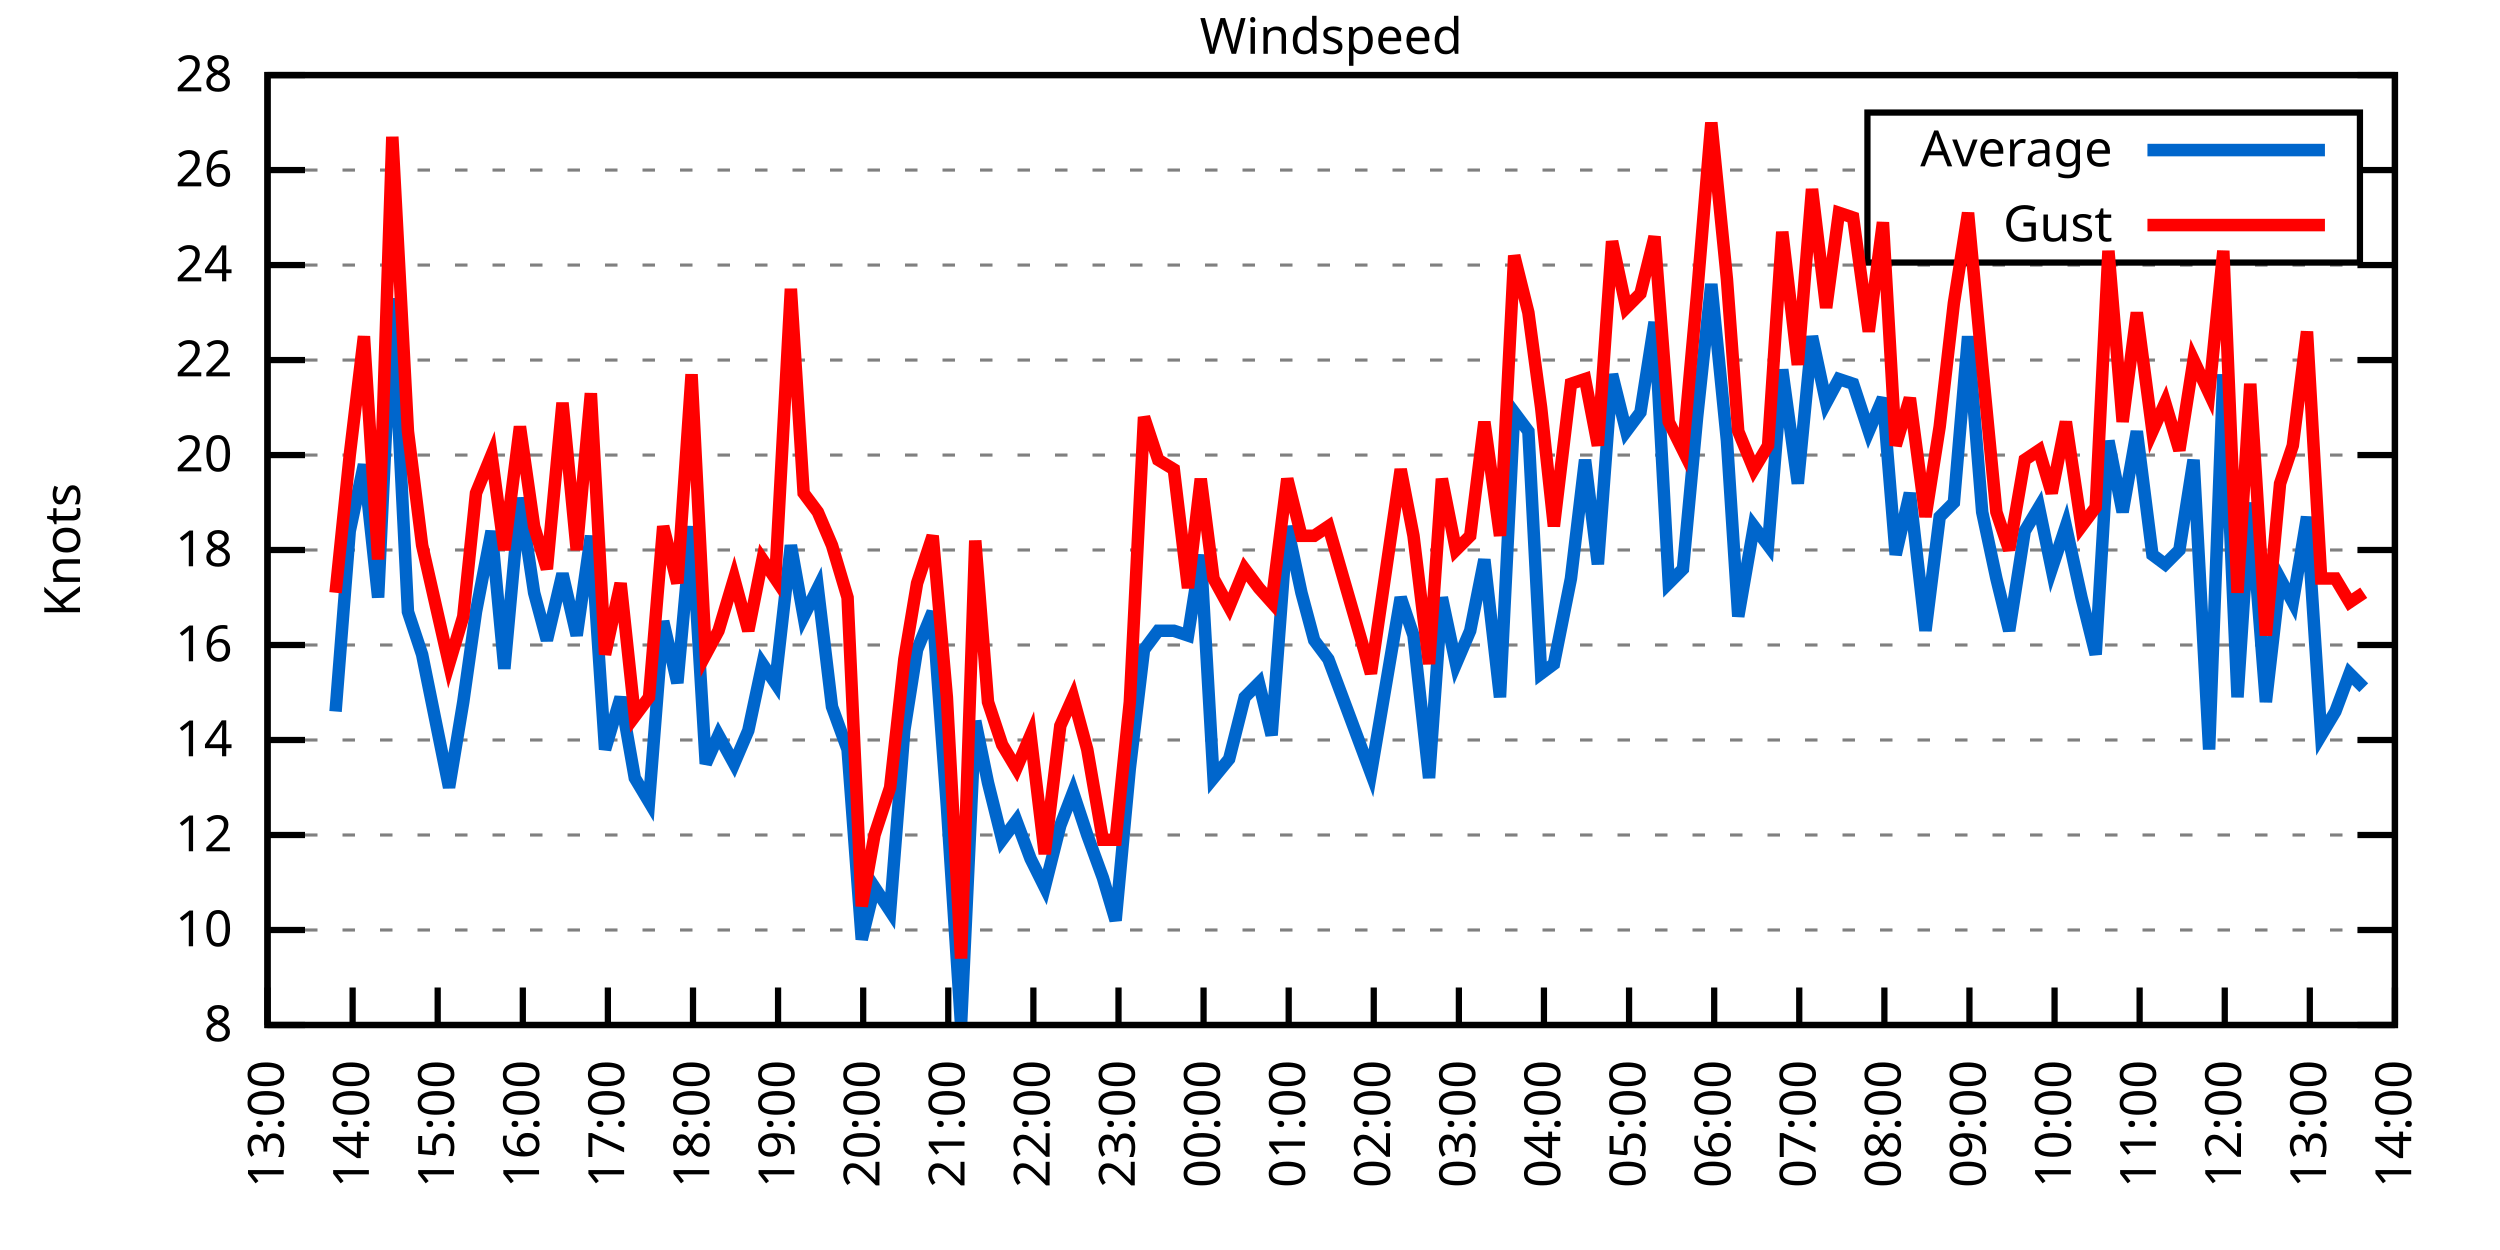
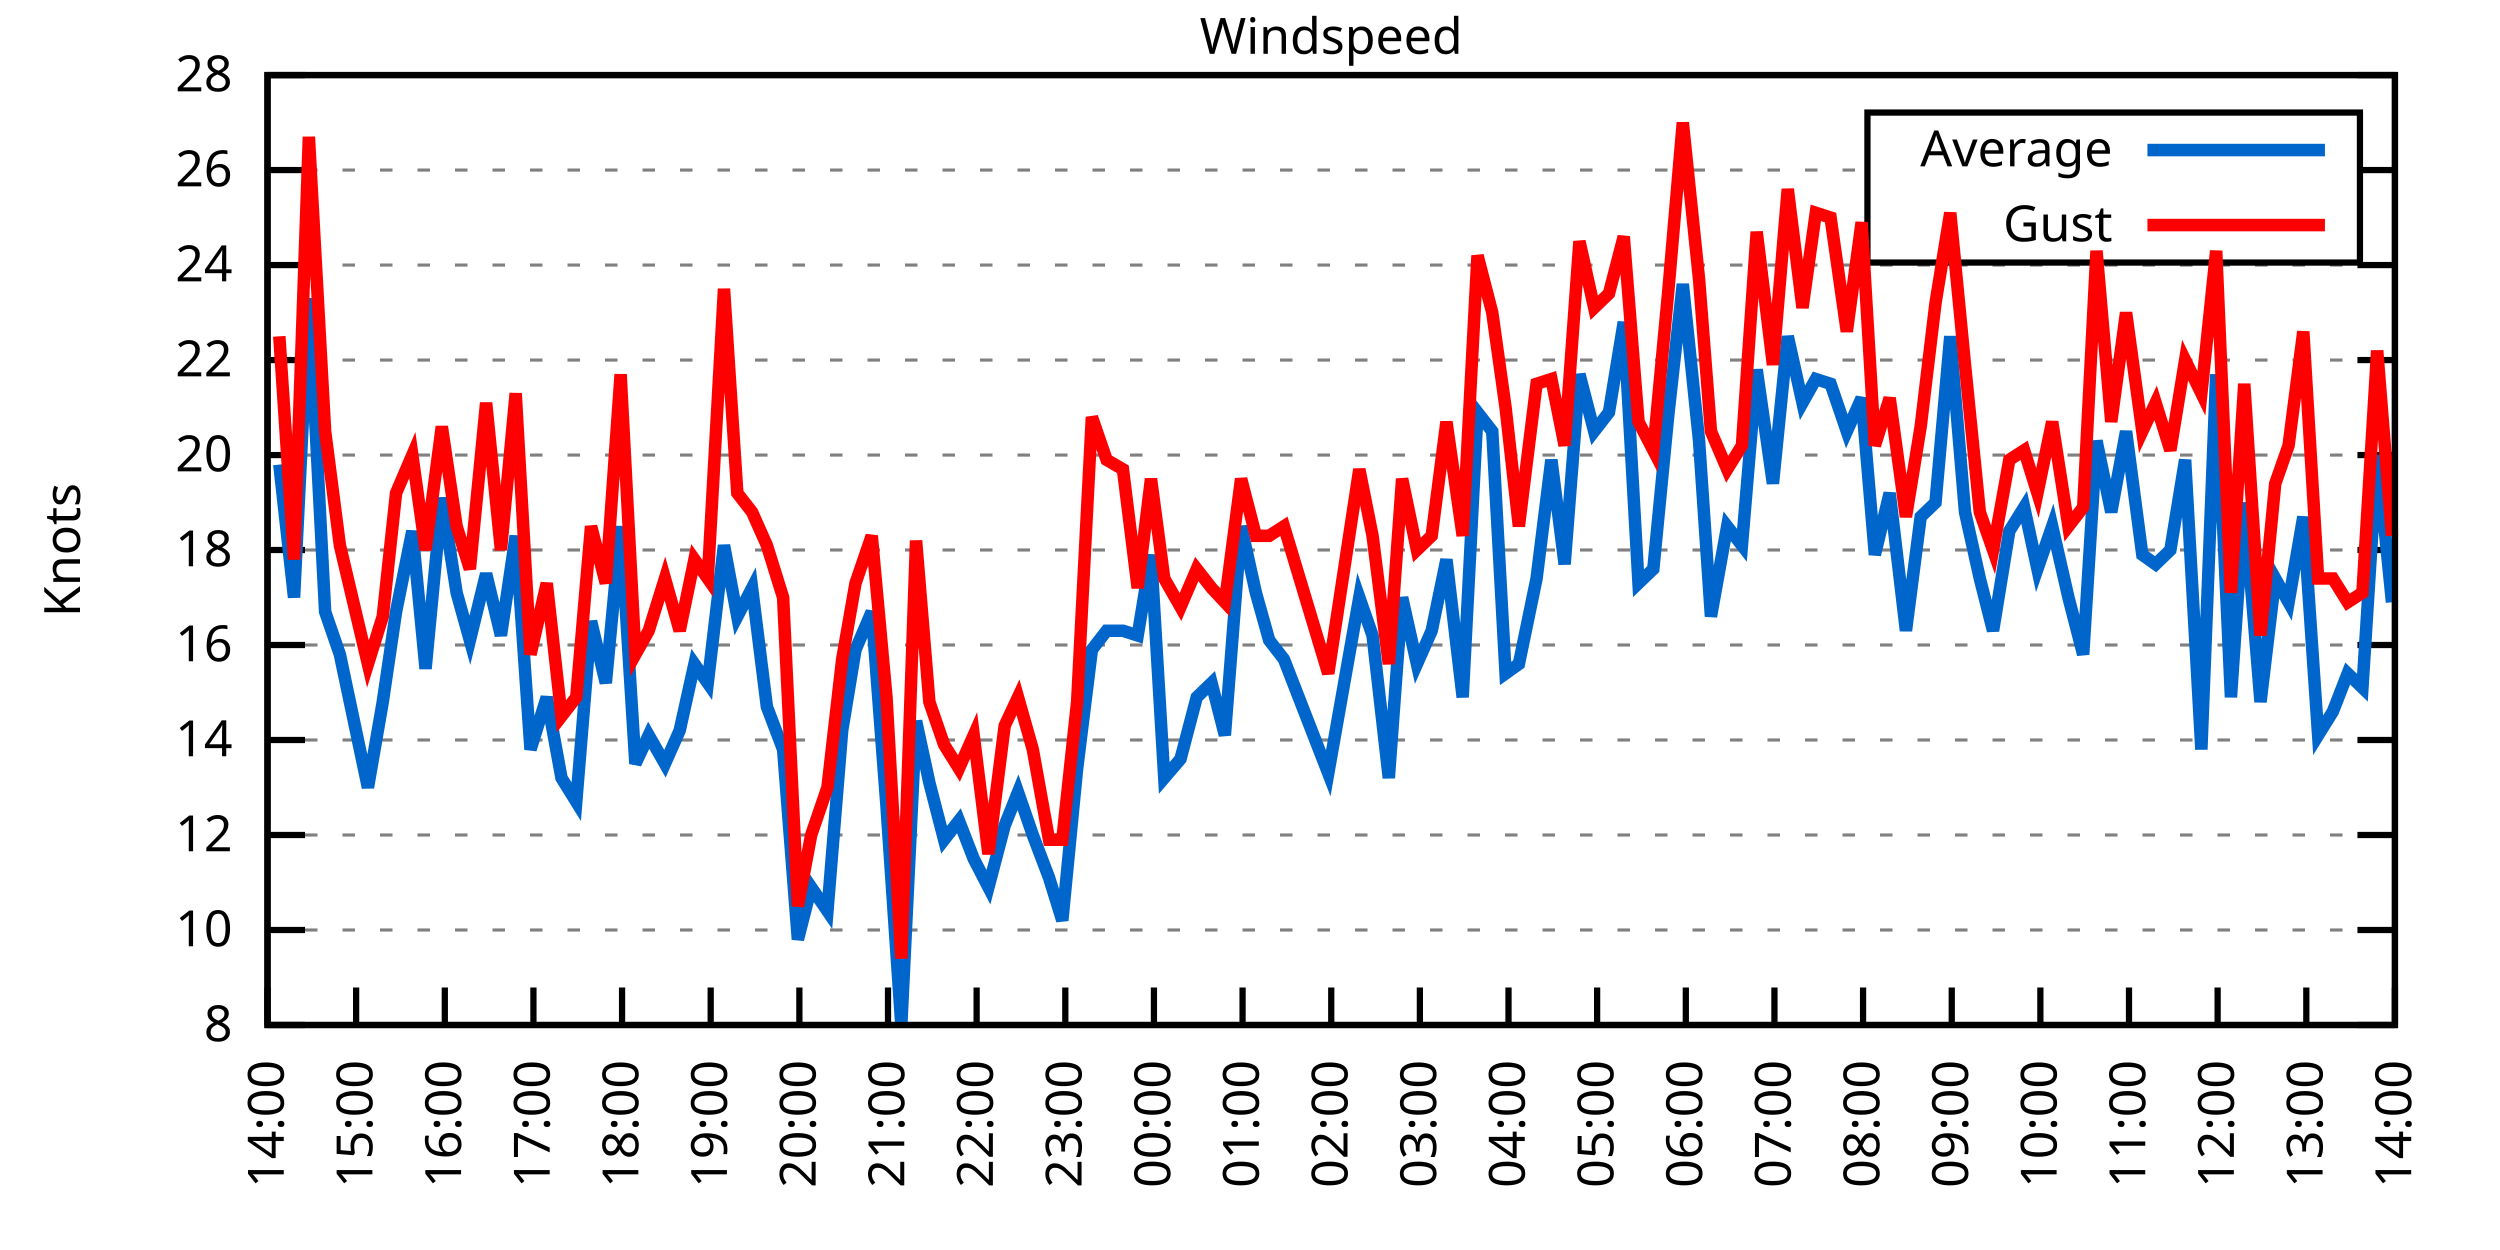
<svg xmlns="http://www.w3.org/2000/svg" xmlns:xlink="http://www.w3.org/1999/xlink" width="400" height="200" viewBox="0 0 400 200">
  <g id="gnuplot_canvas">
    <rect x="0" y="0" width="400" height="200" fill="none" />
    <defs>
      <circle id="gpDot" r="0.5" stroke-width="0.5" stroke="currentColor" />
      <path id="gpPt0" stroke-width="0.333" stroke="currentColor" d="M-1,0 h2 M0,-1 v2" />
      <path id="gpPt1" stroke-width="0.333" stroke="currentColor" d="M-1,-1 L1,1 M1,-1 L-1,1" />
      <path id="gpPt2" stroke-width="0.333" stroke="currentColor" d="M-1,0 L1,0 M0,-1 L0,1 M-1,-1 L1,1 M-1,1 L1,-1" />
      <rect id="gpPt3" stroke-width="0.333" stroke="currentColor" x="-1" y="-1" width="2" height="2" />
      <rect id="gpPt4" stroke-width="0.333" stroke="currentColor" fill="currentColor" x="-1" y="-1" width="2" height="2" />
      <circle id="gpPt5" stroke-width="0.333" stroke="currentColor" cx="0" cy="0" r="1" />
      <use xlink:href="#gpPt5" id="gpPt6" fill="currentColor" stroke="none" />
      <path id="gpPt7" stroke-width="0.333" stroke="currentColor" d="M0,-1.33 L-1.33,0.67 L1.33,0.67 z" />
      <use xlink:href="#gpPt7" id="gpPt8" fill="currentColor" stroke="none" />
      <use xlink:href="#gpPt7" id="gpPt9" stroke="currentColor" transform="rotate(180)" />
      <use xlink:href="#gpPt9" id="gpPt10" fill="currentColor" stroke="none" />
      <use xlink:href="#gpPt3" id="gpPt11" stroke="currentColor" transform="rotate(45)" />
      <use xlink:href="#gpPt11" id="gpPt12" fill="currentColor" stroke="none" />
      <path id="gpPt13" stroke-width="0.333" stroke="currentColor" d="M0,1.330 L1.265,0.411 L0.782,-1.067 L-0.782,-1.076 L-1.265,0.411 z" />
      <use xlink:href="#gpPt13" id="gpPt14" fill="currentColor" stroke="none" />
      <filter id="textbox" filterUnits="objectBoundingBox" x="0" y="0" height="1" width="1">
        <feFlood flood-color="white" flood-opacity="1" result="bgnd" />
        <feComposite in="SourceGraphic" in2="bgnd" operator="atop" />
      </filter>
      <filter id="greybox" filterUnits="objectBoundingBox" x="0" y="0" height="1" width="1">
        <feFlood flood-color="lightgrey" flood-opacity="1" result="grey" />
        <feComposite in="SourceGraphic" in2="grey" operator="atop" />
      </filter>
    </defs>
    <g fill="none" color="white" stroke="currentColor" stroke-width="1.00" stroke-linecap="butt" stroke-linejoin="miter">
</g>
    <g fill="none" color="black" stroke="currentColor" stroke-width="1.00" stroke-linecap="butt" stroke-linejoin="miter">
      <g stroke="none" shape-rendering="crispEdges">
        <polygon fill="rgb(255, 255, 255)" points="42.80,164.00 383.18,164.00 383.18,12.02 42.80,12.02 " />
      </g>
    </g>
    <g fill="none" color="black" stroke="currentColor" stroke-width="1.00" stroke-linecap="butt" stroke-linejoin="miter">
</g>
    <g fill="none" color="black" stroke="black" stroke-width="0.50" stroke-linecap="butt" stroke-linejoin="miter">
</g>
    <g fill="none" color="gray" stroke="currentColor" stroke-width="0.50" stroke-linecap="butt" stroke-linejoin="miter">
      <path stroke="gray" stroke-dasharray="2,4" class="gridline" d="M42.80,164.00 L383.19,164.00  " />
    </g>
    <g fill="none" color="gray" stroke="gray" stroke-width="1.00" stroke-linecap="butt" stroke-linejoin="miter">
</g>
    <g fill="none" color="black" stroke="currentColor" stroke-width="1.00" stroke-linecap="butt" stroke-linejoin="miter">
      <path stroke="black" d="M42.80,164.00 L48.80,164.00 M383.19,164.00 L377.19,164.00  " />
      <g transform="translate(37.20,166.60)" stroke="none" fill="black" font-family="Sans" font-size="8.00" text-anchor="end">
        <text>
          <tspan font-family="Sans"> 8</tspan>
        </text>
      </g>
    </g>
    <g fill="none" color="black" stroke="currentColor" stroke-width="1.00" stroke-linecap="butt" stroke-linejoin="miter">
</g>
    <g fill="none" color="black" stroke="black" stroke-width="0.50" stroke-linecap="butt" stroke-linejoin="miter">
</g>
    <g fill="none" color="gray" stroke="currentColor" stroke-width="0.50" stroke-linecap="butt" stroke-linejoin="miter">
      <path stroke="gray" stroke-dasharray="2,4" class="gridline" d="M42.80,148.80 L383.19,148.80  " />
    </g>
    <g fill="none" color="gray" stroke="gray" stroke-width="1.00" stroke-linecap="butt" stroke-linejoin="miter">
</g>
    <g fill="none" color="black" stroke="currentColor" stroke-width="1.00" stroke-linecap="butt" stroke-linejoin="miter">
      <path stroke="black" d="M42.80,148.80 L48.80,148.80 M383.19,148.80 L377.19,148.80  " />
      <g transform="translate(37.20,151.40)" stroke="none" fill="black" font-family="Sans" font-size="8.00" text-anchor="end">
        <text>
          <tspan font-family="Sans"> 10</tspan>
        </text>
      </g>
    </g>
    <g fill="none" color="black" stroke="currentColor" stroke-width="1.00" stroke-linecap="butt" stroke-linejoin="miter">
</g>
    <g fill="none" color="black" stroke="black" stroke-width="0.50" stroke-linecap="butt" stroke-linejoin="miter">
</g>
    <g fill="none" color="gray" stroke="currentColor" stroke-width="0.50" stroke-linecap="butt" stroke-linejoin="miter">
      <path stroke="gray" stroke-dasharray="2,4" class="gridline" d="M42.80,133.60 L383.19,133.60  " />
    </g>
    <g fill="none" color="gray" stroke="gray" stroke-width="1.00" stroke-linecap="butt" stroke-linejoin="miter">
</g>
    <g fill="none" color="black" stroke="currentColor" stroke-width="1.00" stroke-linecap="butt" stroke-linejoin="miter">
      <path stroke="black" d="M42.80,133.60 L48.80,133.60 M383.19,133.60 L377.19,133.60  " />
      <g transform="translate(37.20,136.20)" stroke="none" fill="black" font-family="Sans" font-size="8.00" text-anchor="end">
        <text>
          <tspan font-family="Sans"> 12</tspan>
        </text>
      </g>
    </g>
    <g fill="none" color="black" stroke="currentColor" stroke-width="1.00" stroke-linecap="butt" stroke-linejoin="miter">
</g>
    <g fill="none" color="black" stroke="black" stroke-width="0.50" stroke-linecap="butt" stroke-linejoin="miter">
</g>
    <g fill="none" color="gray" stroke="currentColor" stroke-width="0.50" stroke-linecap="butt" stroke-linejoin="miter">
      <path stroke="gray" stroke-dasharray="2,4" class="gridline" d="M42.80,118.40 L383.19,118.40  " />
    </g>
    <g fill="none" color="gray" stroke="gray" stroke-width="1.00" stroke-linecap="butt" stroke-linejoin="miter">
</g>
    <g fill="none" color="black" stroke="currentColor" stroke-width="1.00" stroke-linecap="butt" stroke-linejoin="miter">
      <path stroke="black" d="M42.80,118.40 L48.80,118.40 M383.19,118.40 L377.19,118.40  " />
      <g transform="translate(37.20,121.00)" stroke="none" fill="black" font-family="Sans" font-size="8.00" text-anchor="end">
        <text>
          <tspan font-family="Sans"> 14</tspan>
        </text>
      </g>
    </g>
    <g fill="none" color="black" stroke="currentColor" stroke-width="1.00" stroke-linecap="butt" stroke-linejoin="miter">
</g>
    <g fill="none" color="black" stroke="black" stroke-width="0.50" stroke-linecap="butt" stroke-linejoin="miter">
</g>
    <g fill="none" color="gray" stroke="currentColor" stroke-width="0.50" stroke-linecap="butt" stroke-linejoin="miter">
      <path stroke="gray" stroke-dasharray="2,4" class="gridline" d="M42.80,103.20 L383.19,103.20  " />
    </g>
    <g fill="none" color="gray" stroke="gray" stroke-width="1.00" stroke-linecap="butt" stroke-linejoin="miter">
</g>
    <g fill="none" color="black" stroke="currentColor" stroke-width="1.00" stroke-linecap="butt" stroke-linejoin="miter">
      <path stroke="black" d="M42.80,103.20 L48.80,103.20 M383.19,103.20 L377.19,103.20  " />
      <g transform="translate(37.20,105.80)" stroke="none" fill="black" font-family="Sans" font-size="8.00" text-anchor="end">
        <text>
          <tspan font-family="Sans"> 16</tspan>
        </text>
      </g>
    </g>
    <g fill="none" color="black" stroke="currentColor" stroke-width="1.00" stroke-linecap="butt" stroke-linejoin="miter">
</g>
    <g fill="none" color="black" stroke="black" stroke-width="0.50" stroke-linecap="butt" stroke-linejoin="miter">
</g>
    <g fill="none" color="gray" stroke="currentColor" stroke-width="0.50" stroke-linecap="butt" stroke-linejoin="miter">
      <path stroke="gray" stroke-dasharray="2,4" class="gridline" d="M42.80,88.00 L383.19,88.00  " />
    </g>
    <g fill="none" color="gray" stroke="gray" stroke-width="1.00" stroke-linecap="butt" stroke-linejoin="miter">
</g>
    <g fill="none" color="black" stroke="currentColor" stroke-width="1.00" stroke-linecap="butt" stroke-linejoin="miter">
      <path stroke="black" d="M42.80,88.00 L48.80,88.00 M383.19,88.00 L377.19,88.00  " />
      <g transform="translate(37.20,90.60)" stroke="none" fill="black" font-family="Sans" font-size="8.00" text-anchor="end">
        <text>
          <tspan font-family="Sans"> 18</tspan>
        </text>
      </g>
    </g>
    <g fill="none" color="black" stroke="currentColor" stroke-width="1.00" stroke-linecap="butt" stroke-linejoin="miter">
</g>
    <g fill="none" color="black" stroke="black" stroke-width="0.50" stroke-linecap="butt" stroke-linejoin="miter">
</g>
    <g fill="none" color="gray" stroke="currentColor" stroke-width="0.50" stroke-linecap="butt" stroke-linejoin="miter">
      <path stroke="gray" stroke-dasharray="2,4" class="gridline" d="M42.80,72.81 L383.19,72.81  " />
    </g>
    <g fill="none" color="gray" stroke="gray" stroke-width="1.00" stroke-linecap="butt" stroke-linejoin="miter">
</g>
    <g fill="none" color="black" stroke="currentColor" stroke-width="1.00" stroke-linecap="butt" stroke-linejoin="miter">
      <path stroke="black" d="M42.80,72.81 L48.80,72.81 M383.19,72.81 L377.19,72.81  " />
      <g transform="translate(37.20,75.41)" stroke="none" fill="black" font-family="Sans" font-size="8.00" text-anchor="end">
        <text>
          <tspan font-family="Sans"> 20</tspan>
        </text>
      </g>
    </g>
    <g fill="none" color="black" stroke="currentColor" stroke-width="1.00" stroke-linecap="butt" stroke-linejoin="miter">
</g>
    <g fill="none" color="black" stroke="black" stroke-width="0.50" stroke-linecap="butt" stroke-linejoin="miter">
</g>
    <g fill="none" color="gray" stroke="currentColor" stroke-width="0.50" stroke-linecap="butt" stroke-linejoin="miter">
      <path stroke="gray" stroke-dasharray="2,4" class="gridline" d="M42.80,57.61 L383.19,57.61  " />
    </g>
    <g fill="none" color="gray" stroke="gray" stroke-width="1.00" stroke-linecap="butt" stroke-linejoin="miter">
</g>
    <g fill="none" color="black" stroke="currentColor" stroke-width="1.00" stroke-linecap="butt" stroke-linejoin="miter">
      <path stroke="black" d="M42.80,57.61 L48.80,57.61 M383.19,57.61 L377.19,57.61  " />
      <g transform="translate(37.20,60.21)" stroke="none" fill="black" font-family="Sans" font-size="8.00" text-anchor="end">
        <text>
          <tspan font-family="Sans"> 22</tspan>
        </text>
      </g>
    </g>
    <g fill="none" color="black" stroke="currentColor" stroke-width="1.00" stroke-linecap="butt" stroke-linejoin="miter">
</g>
    <g fill="none" color="black" stroke="black" stroke-width="0.50" stroke-linecap="butt" stroke-linejoin="miter">
</g>
    <g fill="none" color="gray" stroke="currentColor" stroke-width="0.50" stroke-linecap="butt" stroke-linejoin="miter">
      <path stroke="gray" stroke-dasharray="2,4" class="gridline" d="M42.80,42.41 L383.19,42.41  " />
    </g>
    <g fill="none" color="gray" stroke="gray" stroke-width="1.00" stroke-linecap="butt" stroke-linejoin="miter">
</g>
    <g fill="none" color="black" stroke="currentColor" stroke-width="1.00" stroke-linecap="butt" stroke-linejoin="miter">
      <path stroke="black" d="M42.80,42.41 L48.80,42.41 M383.19,42.41 L377.19,42.41  " />
      <g transform="translate(37.20,45.01)" stroke="none" fill="black" font-family="Sans" font-size="8.00" text-anchor="end">
        <text>
          <tspan font-family="Sans"> 24</tspan>
        </text>
      </g>
    </g>
    <g fill="none" color="black" stroke="currentColor" stroke-width="1.00" stroke-linecap="butt" stroke-linejoin="miter">
</g>
    <g fill="none" color="black" stroke="black" stroke-width="0.50" stroke-linecap="butt" stroke-linejoin="miter">
</g>
    <g fill="none" color="gray" stroke="currentColor" stroke-width="0.50" stroke-linecap="butt" stroke-linejoin="miter">
      <path stroke="gray" stroke-dasharray="2,4" class="gridline" d="M42.80,27.21 L298.79,27.21 M377.59,27.21 L383.19,27.21  " />
    </g>
    <g fill="none" color="gray" stroke="gray" stroke-width="1.00" stroke-linecap="butt" stroke-linejoin="miter">
</g>
    <g fill="none" color="black" stroke="currentColor" stroke-width="1.00" stroke-linecap="butt" stroke-linejoin="miter">
      <path stroke="black" d="M42.80,27.21 L48.80,27.21 M383.19,27.21 L377.19,27.21  " />
      <g transform="translate(37.20,29.81)" stroke="none" fill="black" font-family="Sans" font-size="8.00" text-anchor="end">
        <text>
          <tspan font-family="Sans"> 26</tspan>
        </text>
      </g>
    </g>
    <g fill="none" color="black" stroke="currentColor" stroke-width="1.00" stroke-linecap="butt" stroke-linejoin="miter">
</g>
    <g fill="none" color="black" stroke="black" stroke-width="0.50" stroke-linecap="butt" stroke-linejoin="miter">
</g>
    <g fill="none" color="gray" stroke="currentColor" stroke-width="0.50" stroke-linecap="butt" stroke-linejoin="miter">
      <path stroke="gray" stroke-dasharray="2,4" class="gridline" d="M42.80,12.01 L383.19,12.01  " />
    </g>
    <g fill="none" color="gray" stroke="gray" stroke-width="1.00" stroke-linecap="butt" stroke-linejoin="miter">
</g>
    <g fill="none" color="black" stroke="currentColor" stroke-width="1.00" stroke-linecap="butt" stroke-linejoin="miter">
      <path stroke="black" d="M42.80,12.01 L48.80,12.01 M383.19,12.01 L377.19,12.01  " />
      <g transform="translate(37.20,14.61)" stroke="none" fill="black" font-family="Sans" font-size="8.00" text-anchor="end">
        <text>
          <tspan font-family="Sans"> 28</tspan>
        </text>
      </g>
    </g>
    <g fill="none" color="black" stroke="currentColor" stroke-width="1.00" stroke-linecap="butt" stroke-linejoin="miter">
      <path stroke="black" d="M42.80,164.00 L42.80,158.00  " />
      <g transform="translate(45.40,169.60) rotate(270.00)" stroke="none" fill="black" font-family="Sans" font-size="8.00" text-anchor="end">
        <text>
-           <tspan font-family="Sans">13:00</tspan>
-         </text>
-       </g>
-     </g>
-     <g fill="none" color="black" stroke="currentColor" stroke-width="1.00" stroke-linecap="butt" stroke-linejoin="miter">
-       <path stroke="black" d="M56.42,164.00 L56.42,158.00  " />
-       <g transform="translate(59.02,169.60) rotate(270.00)" stroke="none" fill="black" font-family="Sans" font-size="8.00" text-anchor="end">
-         <text>
          <tspan font-family="Sans">14:00</tspan>
        </text>
      </g>
    </g>
    <g fill="none" color="black" stroke="currentColor" stroke-width="1.00" stroke-linecap="butt" stroke-linejoin="miter">
-       <path stroke="black" d="M70.03,164.00 L70.03,158.00  " />
-       <g transform="translate(72.63,169.60) rotate(270.00)" stroke="none" fill="black" font-family="Sans" font-size="8.00" text-anchor="end">
+       <path stroke="black" d="M56.98,164.00 L56.98,158.00  " />
+       <g transform="translate(59.58,169.60) rotate(270.00)" stroke="none" fill="black" font-family="Sans" font-size="8.00" text-anchor="end">
        <text>
          <tspan font-family="Sans">15:00</tspan>
        </text>
      </g>
    </g>
    <g fill="none" color="black" stroke="currentColor" stroke-width="1.00" stroke-linecap="butt" stroke-linejoin="miter">
-       <path stroke="black" d="M83.65,164.00 L83.65,158.00  " />
-       <g transform="translate(86.25,169.60) rotate(270.00)" stroke="none" fill="black" font-family="Sans" font-size="8.00" text-anchor="end">
+       <path stroke="black" d="M71.17,164.00 L71.17,158.00  " />
+       <g transform="translate(73.77,169.60) rotate(270.00)" stroke="none" fill="black" font-family="Sans" font-size="8.00" text-anchor="end">
        <text>
          <tspan font-family="Sans">16:00</tspan>
        </text>
      </g>
    </g>
    <g fill="none" color="black" stroke="currentColor" stroke-width="1.00" stroke-linecap="butt" stroke-linejoin="miter">
-       <path stroke="black" d="M97.26,164.00 L97.26,158.00  " />
-       <g transform="translate(99.86,169.60) rotate(270.00)" stroke="none" fill="black" font-family="Sans" font-size="8.00" text-anchor="end">
+       <path stroke="black" d="M85.35,164.00 L85.35,158.00  " />
+       <g transform="translate(87.95,169.60) rotate(270.00)" stroke="none" fill="black" font-family="Sans" font-size="8.00" text-anchor="end">
        <text>
          <tspan font-family="Sans">17:00</tspan>
        </text>
      </g>
    </g>
    <g fill="none" color="black" stroke="currentColor" stroke-width="1.00" stroke-linecap="butt" stroke-linejoin="miter">
-       <path stroke="black" d="M110.88,164.00 L110.88,158.00  " />
-       <g transform="translate(113.48,169.60) rotate(270.00)" stroke="none" fill="black" font-family="Sans" font-size="8.00" text-anchor="end">
+       <path stroke="black" d="M99.53,164.00 L99.53,158.00  " />
+       <g transform="translate(102.13,169.60) rotate(270.00)" stroke="none" fill="black" font-family="Sans" font-size="8.00" text-anchor="end">
        <text>
          <tspan font-family="Sans">18:00</tspan>
        </text>
      </g>
    </g>
    <g fill="none" color="black" stroke="currentColor" stroke-width="1.00" stroke-linecap="butt" stroke-linejoin="miter">
-       <path stroke="black" d="M124.49,164.00 L124.49,158.00  " />
-       <g transform="translate(127.09,169.60) rotate(270.00)" stroke="none" fill="black" font-family="Sans" font-size="8.00" text-anchor="end">
+       <path stroke="black" d="M113.71,164.00 L113.71,158.00  " />
+       <g transform="translate(116.31,169.60) rotate(270.00)" stroke="none" fill="black" font-family="Sans" font-size="8.00" text-anchor="end">
        <text>
          <tspan font-family="Sans">19:00</tspan>
        </text>
      </g>
    </g>
    <g fill="none" color="black" stroke="currentColor" stroke-width="1.00" stroke-linecap="butt" stroke-linejoin="miter">
-       <path stroke="black" d="M138.11,164.00 L138.11,158.00  " />
-       <g transform="translate(140.71,169.60) rotate(270.00)" stroke="none" fill="black" font-family="Sans" font-size="8.00" text-anchor="end">
+       <path stroke="black" d="M127.90,164.00 L127.90,158.00  " />
+       <g transform="translate(130.50,169.60) rotate(270.00)" stroke="none" fill="black" font-family="Sans" font-size="8.00" text-anchor="end">
        <text>
          <tspan font-family="Sans">20:00</tspan>
        </text>
      </g>
    </g>
    <g fill="none" color="black" stroke="currentColor" stroke-width="1.00" stroke-linecap="butt" stroke-linejoin="miter">
-       <path stroke="black" d="M151.72,164.00 L151.72,158.00  " />
-       <g transform="translate(154.32,169.60) rotate(270.00)" stroke="none" fill="black" font-family="Sans" font-size="8.00" text-anchor="end">
+       <path stroke="black" d="M142.08,164.00 L142.08,158.00  " />
+       <g transform="translate(144.68,169.60) rotate(270.00)" stroke="none" fill="black" font-family="Sans" font-size="8.00" text-anchor="end">
        <text>
          <tspan font-family="Sans">21:00</tspan>
        </text>
      </g>
    </g>
    <g fill="none" color="black" stroke="currentColor" stroke-width="1.00" stroke-linecap="butt" stroke-linejoin="miter">
-       <path stroke="black" d="M165.34,164.00 L165.34,158.00  " />
-       <g transform="translate(167.94,169.60) rotate(270.00)" stroke="none" fill="black" font-family="Sans" font-size="8.00" text-anchor="end">
+       <path stroke="black" d="M156.26,164.00 L156.26,158.00  " />
+       <g transform="translate(158.86,169.60) rotate(270.00)" stroke="none" fill="black" font-family="Sans" font-size="8.00" text-anchor="end">
        <text>
          <tspan font-family="Sans">22:00</tspan>
        </text>
      </g>
    </g>
    <g fill="none" color="black" stroke="currentColor" stroke-width="1.00" stroke-linecap="butt" stroke-linejoin="miter">
-       <path stroke="black" d="M178.96,164.00 L178.96,158.00  " />
-       <g transform="translate(181.56,169.60) rotate(270.00)" stroke="none" fill="black" font-family="Sans" font-size="8.00" text-anchor="end">
+       <path stroke="black" d="M170.45,164.00 L170.45,158.00  " />
+       <g transform="translate(173.05,169.60) rotate(270.00)" stroke="none" fill="black" font-family="Sans" font-size="8.00" text-anchor="end">
        <text>
          <tspan font-family="Sans">23:00</tspan>
        </text>
      </g>
    </g>
    <g fill="none" color="black" stroke="currentColor" stroke-width="1.00" stroke-linecap="butt" stroke-linejoin="miter">
-       <path stroke="black" d="M192.57,164.00 L192.57,158.00  " />
-       <g transform="translate(195.17,169.60) rotate(270.00)" stroke="none" fill="black" font-family="Sans" font-size="8.00" text-anchor="end">
+       <path stroke="black" d="M184.63,164.00 L184.63,158.00  " />
+       <g transform="translate(187.23,169.60) rotate(270.00)" stroke="none" fill="black" font-family="Sans" font-size="8.00" text-anchor="end">
        <text>
          <tspan font-family="Sans">00:00</tspan>
        </text>
      </g>
    </g>
    <g fill="none" color="black" stroke="currentColor" stroke-width="1.00" stroke-linecap="butt" stroke-linejoin="miter">
-       <path stroke="black" d="M206.19,164.00 L206.19,158.00  " />
-       <g transform="translate(208.79,169.60) rotate(270.00)" stroke="none" fill="black" font-family="Sans" font-size="8.00" text-anchor="end">
+       <path stroke="black" d="M198.81,164.00 L198.81,158.00  " />
+       <g transform="translate(201.41,169.60) rotate(270.00)" stroke="none" fill="black" font-family="Sans" font-size="8.00" text-anchor="end">
        <text>
          <tspan font-family="Sans">01:00</tspan>
        </text>
      </g>
    </g>
    <g fill="none" color="black" stroke="currentColor" stroke-width="1.00" stroke-linecap="butt" stroke-linejoin="miter">
-       <path stroke="black" d="M219.80,164.00 L219.80,158.00  " />
-       <g transform="translate(222.40,169.60) rotate(270.00)" stroke="none" fill="black" font-family="Sans" font-size="8.00" text-anchor="end">
+       <path stroke="black" d="M213.00,164.00 L213.00,158.00  " />
+       <g transform="translate(215.60,169.60) rotate(270.00)" stroke="none" fill="black" font-family="Sans" font-size="8.00" text-anchor="end">
        <text>
          <tspan font-family="Sans">02:00</tspan>
        </text>
      </g>
    </g>
    <g fill="none" color="black" stroke="currentColor" stroke-width="1.00" stroke-linecap="butt" stroke-linejoin="miter">
-       <path stroke="black" d="M233.42,164.00 L233.42,158.00  " />
-       <g transform="translate(236.02,169.60) rotate(270.00)" stroke="none" fill="black" font-family="Sans" font-size="8.00" text-anchor="end">
+       <path stroke="black" d="M227.18,164.00 L227.18,158.00  " />
+       <g transform="translate(229.78,169.60) rotate(270.00)" stroke="none" fill="black" font-family="Sans" font-size="8.00" text-anchor="end">
        <text>
          <tspan font-family="Sans">03:00</tspan>
        </text>
      </g>
    </g>
    <g fill="none" color="black" stroke="currentColor" stroke-width="1.00" stroke-linecap="butt" stroke-linejoin="miter">
-       <path stroke="black" d="M247.03,164.00 L247.03,158.00  " />
-       <g transform="translate(249.63,169.60) rotate(270.00)" stroke="none" fill="black" font-family="Sans" font-size="8.00" text-anchor="end">
+       <path stroke="black" d="M241.36,164.00 L241.36,158.00  " />
+       <g transform="translate(243.96,169.60) rotate(270.00)" stroke="none" fill="black" font-family="Sans" font-size="8.00" text-anchor="end">
        <text>
          <tspan font-family="Sans">04:00</tspan>
        </text>
      </g>
    </g>
    <g fill="none" color="black" stroke="currentColor" stroke-width="1.00" stroke-linecap="butt" stroke-linejoin="miter">
-       <path stroke="black" d="M260.65,164.00 L260.65,158.00  " />
-       <g transform="translate(263.25,169.60) rotate(270.00)" stroke="none" fill="black" font-family="Sans" font-size="8.00" text-anchor="end">
+       <path stroke="black" d="M255.54,164.00 L255.54,158.00  " />
+       <g transform="translate(258.14,169.60) rotate(270.00)" stroke="none" fill="black" font-family="Sans" font-size="8.00" text-anchor="end">
        <text>
          <tspan font-family="Sans">05:00</tspan>
        </text>
      </g>
    </g>
    <g fill="none" color="black" stroke="currentColor" stroke-width="1.00" stroke-linecap="butt" stroke-linejoin="miter">
-       <path stroke="black" d="M274.27,164.00 L274.27,158.00  " />
-       <g transform="translate(276.87,169.60) rotate(270.00)" stroke="none" fill="black" font-family="Sans" font-size="8.00" text-anchor="end">
+       <path stroke="black" d="M269.73,164.00 L269.73,158.00  " />
+       <g transform="translate(272.33,169.60) rotate(270.00)" stroke="none" fill="black" font-family="Sans" font-size="8.00" text-anchor="end">
        <text>
          <tspan font-family="Sans">06:00</tspan>
        </text>
      </g>
    </g>
    <g fill="none" color="black" stroke="currentColor" stroke-width="1.00" stroke-linecap="butt" stroke-linejoin="miter">
-       <path stroke="black" d="M287.88,164.00 L287.88,158.00  " />
-       <g transform="translate(290.48,169.60) rotate(270.00)" stroke="none" fill="black" font-family="Sans" font-size="8.00" text-anchor="end">
+       <path stroke="black" d="M283.91,164.00 L283.91,158.00  " />
+       <g transform="translate(286.51,169.60) rotate(270.00)" stroke="none" fill="black" font-family="Sans" font-size="8.00" text-anchor="end">
        <text>
          <tspan font-family="Sans">07:00</tspan>
        </text>
      </g>
    </g>
    <g fill="none" color="black" stroke="currentColor" stroke-width="1.00" stroke-linecap="butt" stroke-linejoin="miter">
-       <path stroke="black" d="M301.50,164.00 L301.50,158.00  " />
-       <g transform="translate(304.10,169.60) rotate(270.00)" stroke="none" fill="black" font-family="Sans" font-size="8.00" text-anchor="end">
+       <path stroke="black" d="M298.09,164.00 L298.09,158.00  " />
+       <g transform="translate(300.69,169.60) rotate(270.00)" stroke="none" fill="black" font-family="Sans" font-size="8.00" text-anchor="end">
        <text>
          <tspan font-family="Sans">08:00</tspan>
        </text>
      </g>
    </g>
    <g fill="none" color="black" stroke="currentColor" stroke-width="1.00" stroke-linecap="butt" stroke-linejoin="miter">
-       <path stroke="black" d="M315.11,164.00 L315.11,158.00  " />
-       <g transform="translate(317.71,169.60) rotate(270.00)" stroke="none" fill="black" font-family="Sans" font-size="8.00" text-anchor="end">
+       <path stroke="black" d="M312.28,164.00 L312.28,158.00  " />
+       <g transform="translate(314.88,169.60) rotate(270.00)" stroke="none" fill="black" font-family="Sans" font-size="8.00" text-anchor="end">
        <text>
          <tspan font-family="Sans">09:00</tspan>
        </text>
      </g>
    </g>
    <g fill="none" color="black" stroke="currentColor" stroke-width="1.00" stroke-linecap="butt" stroke-linejoin="miter">
-       <path stroke="black" d="M328.73,164.00 L328.73,158.00  " />
-       <g transform="translate(331.33,169.60) rotate(270.00)" stroke="none" fill="black" font-family="Sans" font-size="8.00" text-anchor="end">
+       <path stroke="black" d="M326.46,164.00 L326.46,158.00  " />
+       <g transform="translate(329.06,169.60) rotate(270.00)" stroke="none" fill="black" font-family="Sans" font-size="8.00" text-anchor="end">
        <text>
          <tspan font-family="Sans">10:00</tspan>
        </text>
      </g>
    </g>
    <g fill="none" color="black" stroke="currentColor" stroke-width="1.00" stroke-linecap="butt" stroke-linejoin="miter">
-       <path stroke="black" d="M342.34,164.00 L342.34,158.00  " />
-       <g transform="translate(344.94,169.60) rotate(270.00)" stroke="none" fill="black" font-family="Sans" font-size="8.00" text-anchor="end">
+       <path stroke="black" d="M340.64,164.00 L340.64,158.00  " />
+       <g transform="translate(343.24,169.60) rotate(270.00)" stroke="none" fill="black" font-family="Sans" font-size="8.00" text-anchor="end">
        <text>
          <tspan font-family="Sans">11:00</tspan>
        </text>
      </g>
    </g>
    <g fill="none" color="black" stroke="currentColor" stroke-width="1.00" stroke-linecap="butt" stroke-linejoin="miter">
-       <path stroke="black" d="M355.96,164.00 L355.96,158.00  " />
-       <g transform="translate(358.56,169.60) rotate(270.00)" stroke="none" fill="black" font-family="Sans" font-size="8.00" text-anchor="end">
+       <path stroke="black" d="M354.82,164.00 L354.82,158.00  " />
+       <g transform="translate(357.42,169.60) rotate(270.00)" stroke="none" fill="black" font-family="Sans" font-size="8.00" text-anchor="end">
        <text>
          <tspan font-family="Sans">12:00</tspan>
        </text>
      </g>
    </g>
    <g fill="none" color="black" stroke="currentColor" stroke-width="1.00" stroke-linecap="butt" stroke-linejoin="miter">
-       <path stroke="black" d="M369.57,164.00 L369.57,158.00  " />
-       <g transform="translate(372.17,169.60) rotate(270.00)" stroke="none" fill="black" font-family="Sans" font-size="8.00" text-anchor="end">
+       <path stroke="black" d="M369.01,164.00 L369.01,158.00  " />
+       <g transform="translate(371.61,169.60) rotate(270.00)" stroke="none" fill="black" font-family="Sans" font-size="8.00" text-anchor="end">
        <text>
          <tspan font-family="Sans">13:00</tspan>
        </text>
      </g>
    </g>
    <g fill="none" color="black" stroke="currentColor" stroke-width="1.00" stroke-linecap="butt" stroke-linejoin="miter">
      <path stroke="black" d="M383.19,164.00 L383.19,158.00  " />
      <g transform="translate(385.79,169.60) rotate(270.00)" stroke="none" fill="black" font-family="Sans" font-size="8.00" text-anchor="end">
        <text>
          <tspan font-family="Sans">14:00</tspan>
        </text>
      </g>
    </g>
    <g fill="none" color="black" stroke="currentColor" stroke-width="1.00" stroke-linecap="butt" stroke-linejoin="miter">
</g>
    <g fill="none" color="black" stroke="currentColor" stroke-width="1.00" stroke-linecap="butt" stroke-linejoin="miter">
      <path stroke="black" d="M42.80,12.01 L42.80,164.00 L383.19,164.00 L383.19,12.01 L42.80,12.01 Z  " />
    </g>
    <g fill="none" color="black" stroke="currentColor" stroke-width="1.00" stroke-linecap="butt" stroke-linejoin="miter">
</g>
    <g fill="none" color="black" stroke="currentColor" stroke-width="1.00" stroke-linecap="butt" stroke-linejoin="miter">
      <path stroke="black" d="M298.79,42.01 L298.79,18.01 L377.59,18.01 L377.59,42.01 L298.79,42.01 Z  " />
    </g>
    <g id="Windspeed_plot_1">
      <g fill="none" color="white" stroke="black" stroke-width="2.00" stroke-linecap="butt" stroke-linejoin="miter">
</g>
      <g fill="none" color="black" stroke="currentColor" stroke-width="2.00" stroke-linecap="butt" stroke-linejoin="miter">
        <g transform="translate(337.99,26.61)" stroke="none" fill="black" font-family="Sans" font-size="8.00" text-anchor="end">
          <text>
            <tspan font-family="Sans">Average</tspan>
          </text>
        </g>
      </g>
      <g fill="none" color="black" stroke="currentColor" stroke-width="2.00" stroke-linecap="butt" stroke-linejoin="miter">
-         <path stroke="rgb(  0, 102, 204)" d="M343.59,24.01 L371.99,24.01 M53.69,113.84 L55.96,84.97 L58.23,74.33 L60.50,95.60 L62.77,47.73 L65.27,97.88   L67.54,104.72 L71.85,126.00 L74.12,112.32 L76.16,97.88 L78.65,84.97 L80.70,107.00 L83.19,79.65 L85.46,94.84   L87.50,102.44 L90.00,91.80 L92.27,101.68 L94.54,85.73 L96.81,119.92 L99.30,111.56 L101.57,124.48 L103.84,128.28   L106.11,99.40 L108.38,109.28 L110.65,84.21 L112.92,122.20 L114.96,117.64 L117.46,122.20 L119.73,116.88 L122.00,106.24   L124.04,109.28 L126.54,87.25 L128.58,98.64 L130.85,94.08 L133.12,113.08 L135.61,119.92 L137.88,150.32 L139.92,141.96   L142.42,145.76 L144.69,116.88 L146.73,103.96 L149.23,97.88 L151.50,129.04 L153.77,164.00 L156.04,115.36 L158.08,125.24   L160.35,134.36 L162.62,131.32 L164.89,137.40 L167.16,141.96 L169.65,132.08 L171.69,126.76 L173.96,133.60 L176.46,140.44   L178.50,147.28 L180.77,122.96 L183.04,103.96 L185.31,100.92 L187.81,100.92 L190.08,101.68 L192.12,88.76 L194.16,124.48   L196.66,121.44 L199.15,111.56 L201.42,109.28 L203.46,117.64 L205.96,84.21 L208.23,94.84 L210.27,102.44 L212.54,105.48   L219.35,123.72 L224.11,95.60 L226.16,101.68 L228.65,124.48 L230.70,95.60 L232.96,106.24 L235.23,100.92 L237.50,89.52   L240.00,111.56 L242.27,65.97 L244.54,69.01 L246.58,107.76 L248.62,106.24 L251.35,92.56 L253.61,73.57 L255.66,90.28   L257.93,59.89 L260.20,69.01 L262.47,65.97 L264.73,51.53 L267.00,93.32 L269.27,91.04 L271.54,66.73 L273.81,45.45   L276.31,70.53 L278.12,98.64 L280.62,84.21 L282.89,87.25 L285.16,59.13 L287.65,77.37 L289.92,53.81 L292.19,64.45   L294.23,60.65 L296.50,61.41 L299.00,69.01 L301.27,63.69 L303.31,88.76 L305.58,78.89 L308.08,100.92 L310.35,82.69   L312.62,80.41 L314.89,53.81 L317.15,81.93 L319.42,92.56 L321.47,100.92 L323.96,84.97 L326.23,81.17 L328.27,91.04   L330.54,84.21 L333.04,95.60 L335.31,104.72 L337.35,70.53 L339.62,81.93 L341.89,69.01 L344.39,88.76 L346.43,90.28   L348.70,88.00 L350.97,73.57 L353.46,119.92 L355.73,59.89 L358.00,111.56 L360.04,80.41 L362.54,112.32 L364.81,92.56   L366.85,96.36 L369.12,82.69 L371.39,117.64 L373.66,113.84 L375.93,107.76 L378.20,110.04  " />
+         <path stroke="rgb(  0, 102, 204)" d="M343.59,24.01 L371.99,24.01 M44.69,74.33 L47.05,95.60 L49.42,47.73 L52.02,97.88 L54.38,104.72 L58.87,126.00   L61.24,112.32 L63.37,97.88 L65.97,84.97 L68.09,107.00 L70.69,79.65 L73.06,94.84 L75.18,102.44 L77.78,91.80   L80.15,101.68 L82.51,85.73 L84.88,119.92 L87.48,111.56 L89.84,124.48 L92.20,128.28 L94.57,99.40 L96.93,109.28   L99.30,84.21 L101.66,122.20 L103.79,117.64 L106.39,122.20 L108.75,116.88 L111.11,106.24 L113.24,109.28 L115.84,87.25   L117.97,98.64 L120.33,94.08 L122.70,113.08 L125.30,119.92 L127.66,150.32 L129.79,141.96 L132.39,145.76 L134.75,116.88   L136.88,103.96 L139.48,97.88 L141.84,129.04 L144.21,164.00 L146.57,115.36 L148.70,125.24 L151.06,134.36 L153.43,131.32   L155.79,137.40 L158.15,141.96 L160.75,132.08 L162.88,126.76 L165.25,133.60 L167.85,140.44 L169.97,147.28 L172.34,122.96   L174.70,103.96 L177.06,100.92 L179.67,100.92 L182.03,101.68 L184.16,88.76 L186.28,124.48 L188.88,121.44 L191.48,111.56   L193.85,109.28 L195.98,117.64 L198.58,84.21 L200.94,94.84 L203.07,102.44 L205.43,105.48 L212.52,123.72 L217.49,95.60   L219.61,101.68 L222.21,124.48 L224.34,95.60 L226.71,106.24 L229.07,100.92 L231.43,89.52 L234.03,111.56 L236.40,65.97   L238.76,69.01 L240.89,107.76 L243.02,106.24 L245.85,92.56 L248.22,73.57 L250.34,90.28 L252.71,59.89 L255.07,69.01   L257.43,65.97 L259.80,51.53 L262.16,93.32 L264.53,91.04 L266.89,66.73 L269.25,45.45 L271.85,70.53 L273.75,98.64   L276.35,84.21 L278.71,87.25 L281.07,59.13 L283.67,77.37 L286.04,53.81 L288.40,64.45 L290.53,60.65 L292.89,61.41   L295.49,69.01 L297.86,63.69 L299.98,88.76 L302.35,78.89 L304.95,100.92 L307.31,82.69 L309.68,80.41 L312.04,53.81   L314.40,81.93 L316.77,92.56 L318.89,100.92 L321.49,84.97 L323.86,81.17 L325.99,91.04 L328.35,84.21 L330.95,95.60   L333.31,104.72 L335.44,70.53 L337.80,81.93 L340.17,69.01 L342.77,88.76 L344.90,90.28 L347.26,88.00 L349.62,73.57   L352.22,119.92 L354.59,59.89 L356.95,111.56 L359.08,80.41 L361.68,112.32 L364.04,92.56 L366.17,96.36 L368.53,82.69   L370.90,117.64 L373.26,113.84 L375.63,107.76 L377.99,110.04 L380.35,72.81 L382.72,96.36  " />
      </g>
    </g>
    <g id="Windspeed_plot_2">
      <g fill="none" color="black" stroke="currentColor" stroke-width="2.00" stroke-linecap="butt" stroke-linejoin="miter">
        <g transform="translate(337.99,38.61)" stroke="none" fill="black" font-family="Sans" font-size="8.00" text-anchor="end">
          <text>
            <tspan font-family="Sans">Gust</tspan>
          </text>
        </g>
      </g>
      <g fill="none" color="black" stroke="currentColor" stroke-width="2.00" stroke-linecap="butt" stroke-linejoin="miter">
-         <path stroke="rgb(255,   0,   0)" d="M343.59,36.01 L371.99,36.01 M53.69,94.84 L55.96,72.81 L58.23,53.81 L60.50,89.52 L62.77,21.89 L65.27,69.01   L67.54,87.25 L71.85,106.24 L74.12,98.64 L76.16,78.89 L78.65,72.81 L80.70,88.00 L83.19,68.25 L85.46,84.21   L87.50,91.04 L90.00,64.45 L92.27,88.00 L94.54,62.93 L96.81,104.72 L99.30,93.32 L101.57,114.60 L103.84,111.56   L106.11,84.21 L108.38,93.32 L110.65,59.89 L112.92,104.72 L114.96,100.92 L117.46,92.56 L119.73,100.92 L122.00,89.52   L124.04,92.56 L126.54,46.21 L128.58,78.89 L130.85,81.93 L133.12,87.25 L135.61,95.60 L137.88,145.00 L139.92,133.60   L142.42,126.00 L144.69,105.48 L146.73,93.32 L149.23,85.73 L151.50,111.56 L153.77,153.36 L156.04,86.49 L158.08,112.32   L160.35,119.16 L162.62,122.96 L164.89,117.64 L167.16,136.64 L169.65,116.12 L171.69,111.56 L173.96,119.92 L176.46,134.36   L178.50,134.36 L180.77,112.32 L183.04,66.73 L185.31,73.57 L187.81,75.09 L190.08,94.08 L192.12,76.61 L194.16,92.56   L196.66,97.12 L199.15,91.04 L201.42,94.08 L203.46,96.36 L205.96,76.61 L208.23,85.73 L210.27,85.73 L212.54,84.21   L219.35,107.76 L224.11,75.09 L226.16,85.73 L228.65,106.24 L230.70,76.61 L232.96,88.00 L235.23,85.73 L237.50,67.49   L240.00,85.73 L242.27,40.89 L244.54,50.01 L246.58,65.21 L248.62,84.21 L251.35,61.41 L253.61,60.65 L255.66,71.29   L257.93,38.61 L260.20,49.25 L262.47,46.97 L264.73,37.85 L267.00,67.49 L269.27,72.05 L271.54,46.97 L273.81,19.61   L276.31,44.69 L278.12,69.01 L280.62,75.09 L282.89,71.29 L285.16,37.09 L287.65,58.37 L289.92,30.25 L292.19,49.25   L294.23,34.05 L296.50,34.81 L299.00,53.05 L301.27,35.57 L303.31,71.29 L305.58,63.69 L308.08,82.69 L310.35,68.25   L312.62,48.49 L314.89,34.05 L317.15,58.37 L319.42,81.93 L321.47,88.00 L323.96,73.57 L326.23,72.05 L328.27,78.89   L330.54,67.49 L333.04,84.21 L335.31,81.17 L337.35,40.13 L339.62,67.49 L341.89,50.01 L344.39,69.01 L346.43,64.45   L348.70,72.05 L350.97,57.61 L353.46,62.93 L355.73,40.13 L358.00,94.84 L360.04,61.41 L362.54,101.68 L364.81,77.37   L366.85,71.29 L369.12,53.05 L371.39,92.56 L373.66,92.56 L375.93,96.36 L378.20,94.84  " />
+         <path stroke="rgb(255,   0,   0)" d="M343.59,36.01 L371.99,36.01 M44.69,53.81 L47.05,89.52 L49.42,21.89 L52.02,69.01 L54.38,87.25 L58.87,106.24   L61.24,98.64 L63.37,78.89 L65.97,72.81 L68.09,88.00 L70.69,68.25 L73.06,84.21 L75.18,91.04 L77.78,64.45   L80.15,88.00 L82.51,62.93 L84.88,104.72 L87.48,93.32 L89.84,114.60 L92.20,111.56 L94.57,84.21 L96.93,93.32   L99.30,59.89 L101.66,104.72 L103.79,100.92 L106.39,92.56 L108.75,100.92 L111.11,89.52 L113.24,92.56 L115.84,46.21   L117.97,78.89 L120.33,81.93 L122.70,87.25 L125.30,95.60 L127.66,145.00 L129.79,133.60 L132.39,126.00 L134.75,105.48   L136.88,93.32 L139.48,85.73 L141.84,111.56 L144.21,153.36 L146.57,86.49 L148.70,112.32 L151.06,119.16 L153.43,122.96   L155.79,117.64 L158.15,136.64 L160.75,116.12 L162.88,111.56 L165.25,119.92 L167.85,134.36 L169.97,134.36 L172.34,112.32   L174.70,66.73 L177.06,73.57 L179.67,75.09 L182.03,94.08 L184.16,76.61 L186.28,92.56 L188.88,97.12 L191.48,91.04   L193.85,94.08 L195.98,96.36 L198.58,76.61 L200.94,85.73 L203.07,85.73 L205.43,84.21 L212.52,107.76 L217.49,75.09   L219.61,85.73 L222.21,106.24 L224.34,76.61 L226.71,88.00 L229.07,85.73 L231.43,67.49 L234.03,85.73 L236.40,40.89   L238.76,50.01 L240.89,65.21 L243.02,84.21 L245.85,61.41 L248.22,60.65 L250.34,71.29 L252.71,38.61 L255.07,49.25   L257.43,46.97 L259.80,37.85 L262.16,67.49 L264.53,72.05 L266.89,46.97 L269.25,19.61 L271.85,44.69 L273.75,69.01   L276.35,75.09 L278.71,71.29 L281.07,37.09 L283.67,58.37 L286.04,30.25 L288.40,49.25 L290.53,34.05 L292.89,34.81   L295.49,53.05 L297.86,35.57 L299.98,71.29 L302.35,63.69 L304.95,82.69 L307.31,68.25 L309.68,48.49 L312.04,34.05   L314.40,58.37 L316.77,81.93 L318.89,88.00 L321.49,73.57 L323.86,72.05 L325.99,78.89 L328.35,67.49 L330.95,84.21   L333.31,81.17 L335.44,40.13 L337.80,67.49 L340.17,50.01 L342.77,69.01 L344.90,64.45 L347.26,72.05 L349.62,57.61   L352.22,62.93 L354.59,40.13 L356.95,94.84 L359.08,61.41 L361.68,101.68 L364.04,77.37 L366.17,71.29 L368.53,53.05   L370.90,92.56 L373.26,92.56 L375.63,96.36 L377.99,94.84 L380.35,56.09 L382.72,85.73  " />
      </g>
    </g>
    <g fill="none" color="black" stroke="currentColor" stroke-width="2.00" stroke-linecap="butt" stroke-linejoin="miter">
</g>
    <g fill="none" color="black" stroke="black" stroke-width="1.00" stroke-linecap="butt" stroke-linejoin="miter">
</g>
    <g fill="none" color="black" stroke="currentColor" stroke-width="1.00" stroke-linecap="butt" stroke-linejoin="miter">
      <path stroke="black" d="M42.80,12.01 L42.80,164.00 L383.19,164.00 L383.19,12.01 L42.80,12.01 Z  " />
      <g transform="translate(12.80,88.01) rotate(270.00)" stroke="none" fill="black" font-family="Sans" font-size="8.00" text-anchor="middle">
        <text>
          <tspan font-family="Sans">Knots</tspan>
        </text>
      </g>
    </g>
    <g fill="none" color="black" stroke="currentColor" stroke-width="1.00" stroke-linecap="butt" stroke-linejoin="miter">
</g>
    <g fill="none" color="black" stroke="currentColor" stroke-width="1.00" stroke-linecap="butt" stroke-linejoin="miter">
      <g transform="translate(212.99,8.61)" stroke="none" fill="black" font-family="Sans" font-size="8.00" text-anchor="middle">
        <text>
          <tspan font-family="Sans">Windspeed</tspan>
        </text>
      </g>
    </g>
    <g fill="none" color="black" stroke="currentColor" stroke-width="1.00" stroke-linecap="butt" stroke-linejoin="miter">
</g>
  </g>
</svg>
